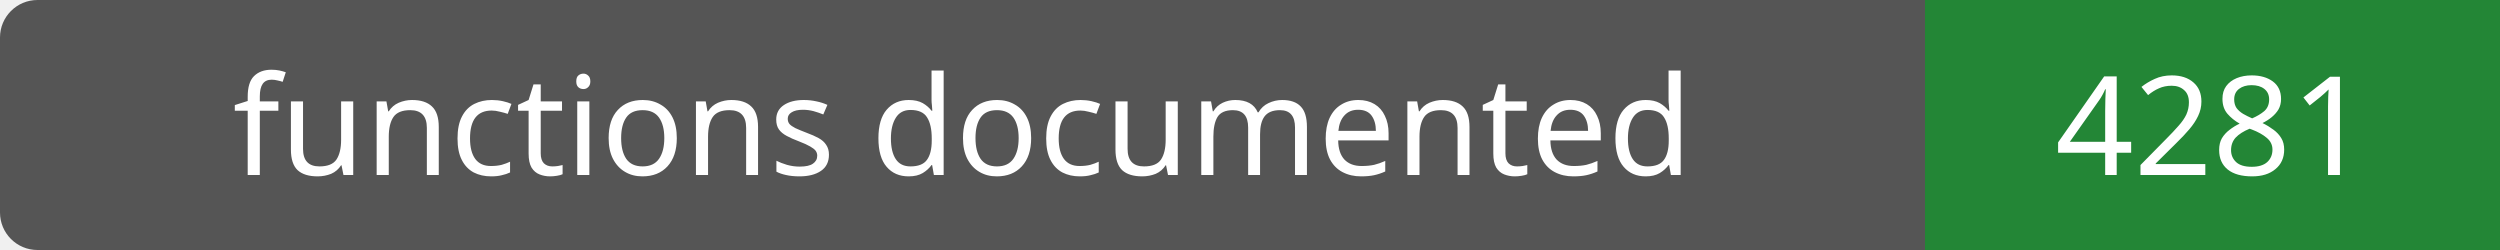
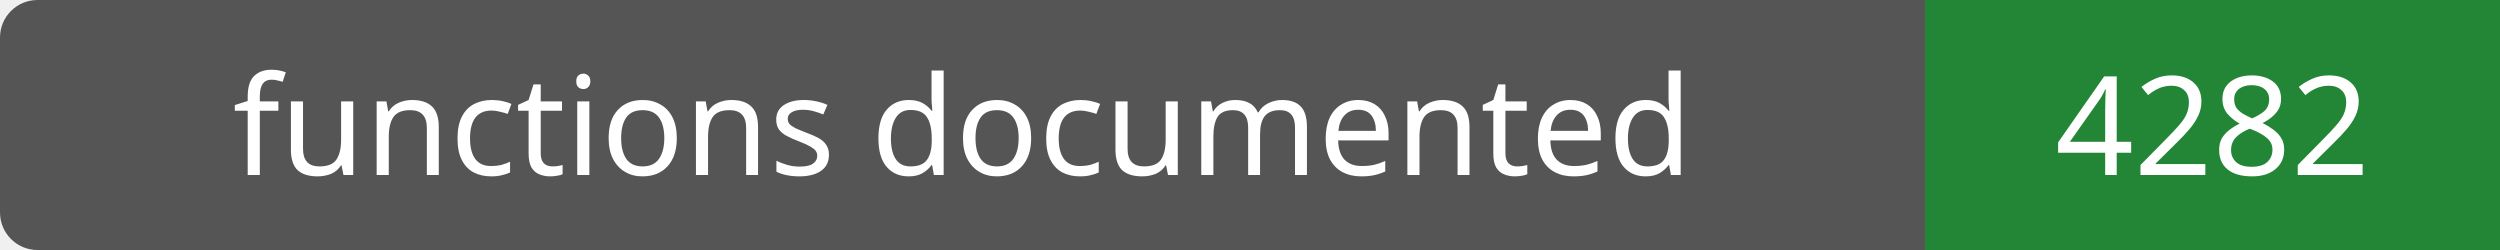
- <svg xmlns="http://www.w3.org/2000/svg" width="200" height="20" role="img" aria-label="functions documented: 4281">
+ <svg xmlns="http://www.w3.org/2000/svg" width="200" height="20" role="img" aria-label="functions documented: 4282">
  <rect width="200" height="20" rx="3" fill="#555" />
  <path fill="#238636" d="M154 0h46v20H154z" />
  <g fill="#fff" text-anchor="middle" font-family="Verdana,sans-serif" font-size="11">
    <text x="77.0" y="14">functions documented</text>
-     <text x="177.0" y="14">4281</text>
+     <text x="177.0" y="14">4282</text>
  </g>
</svg>
